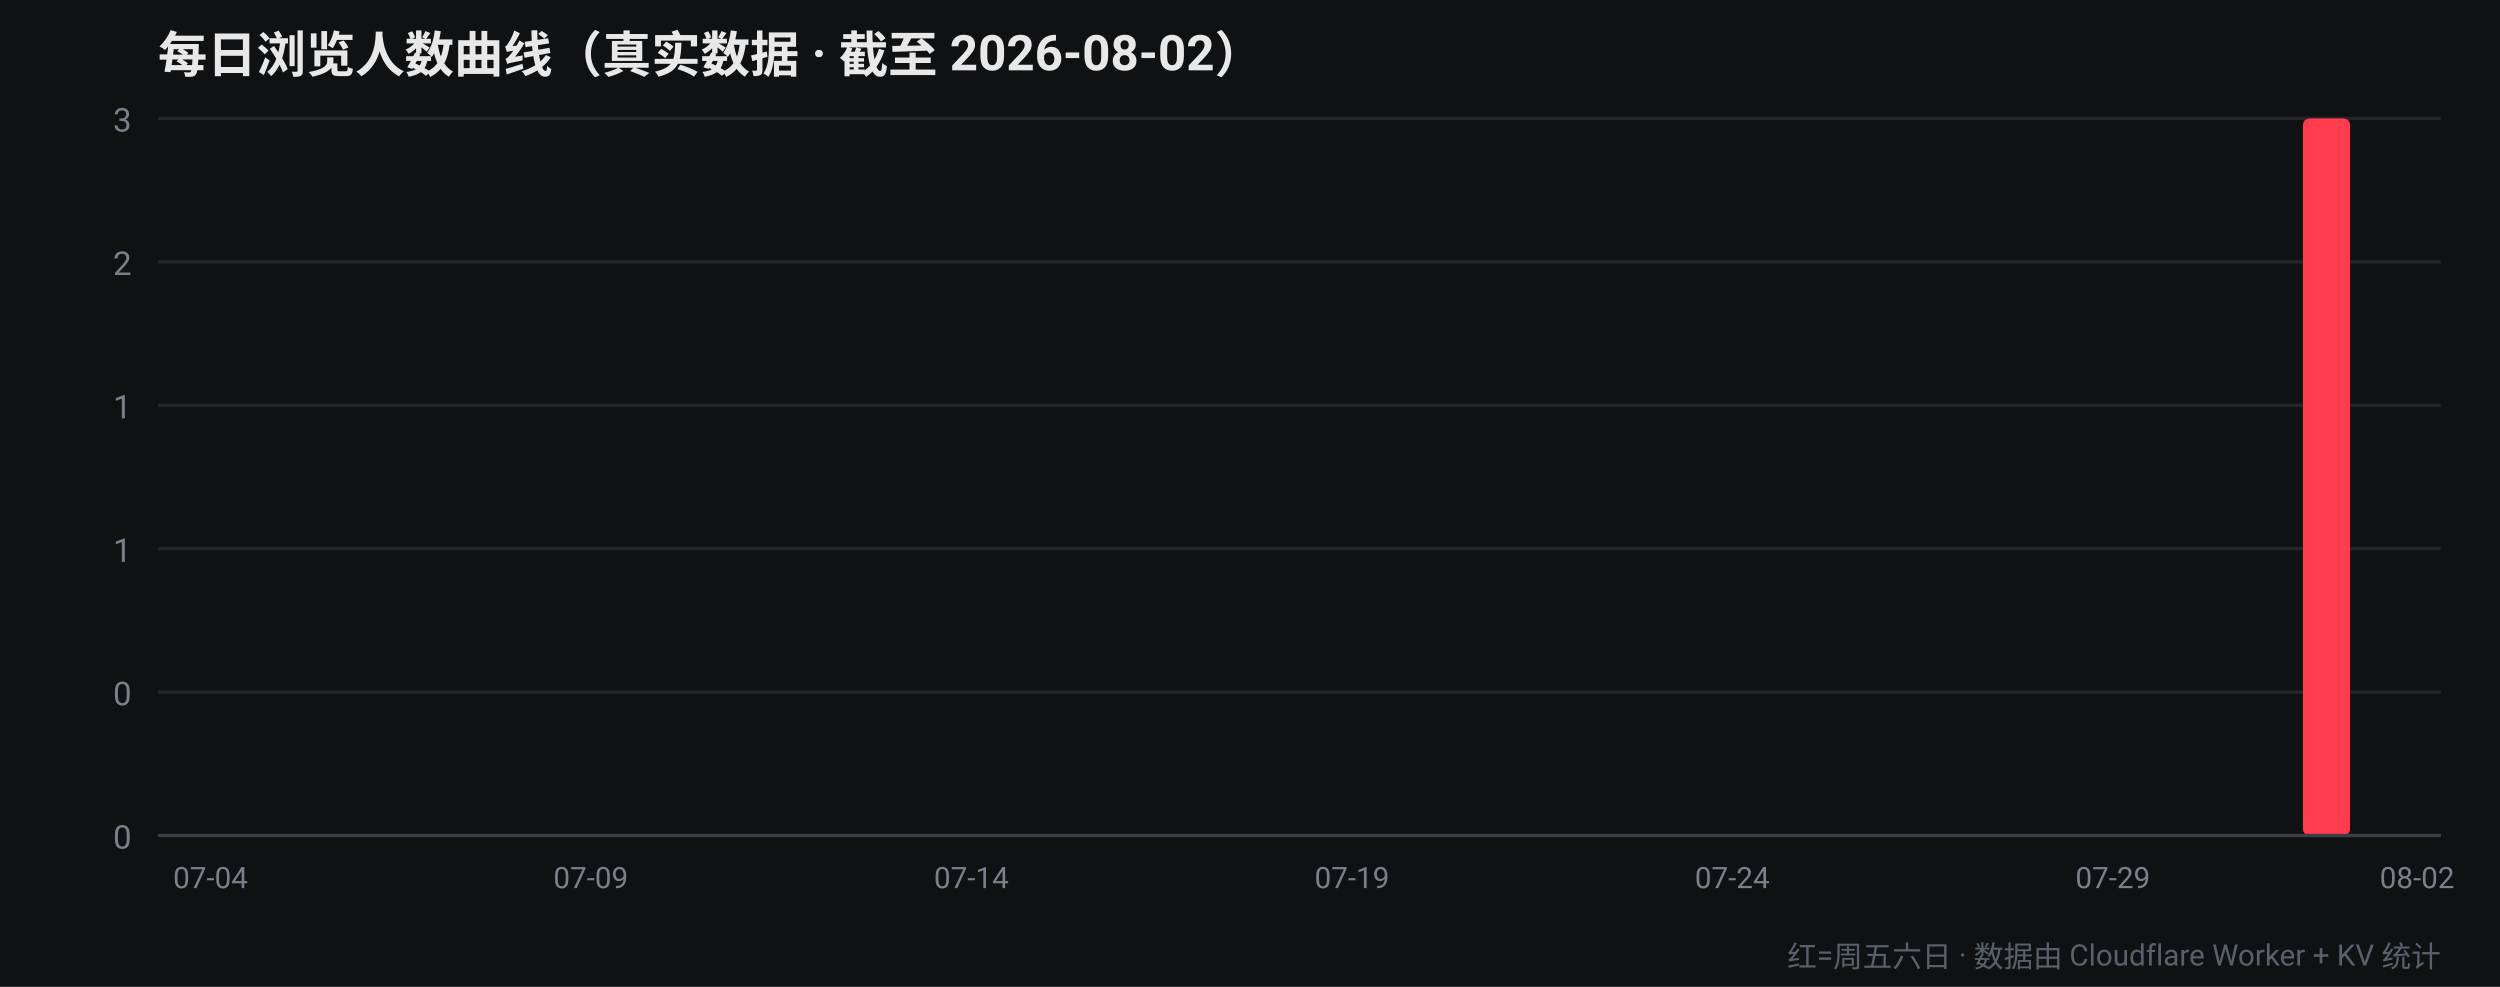
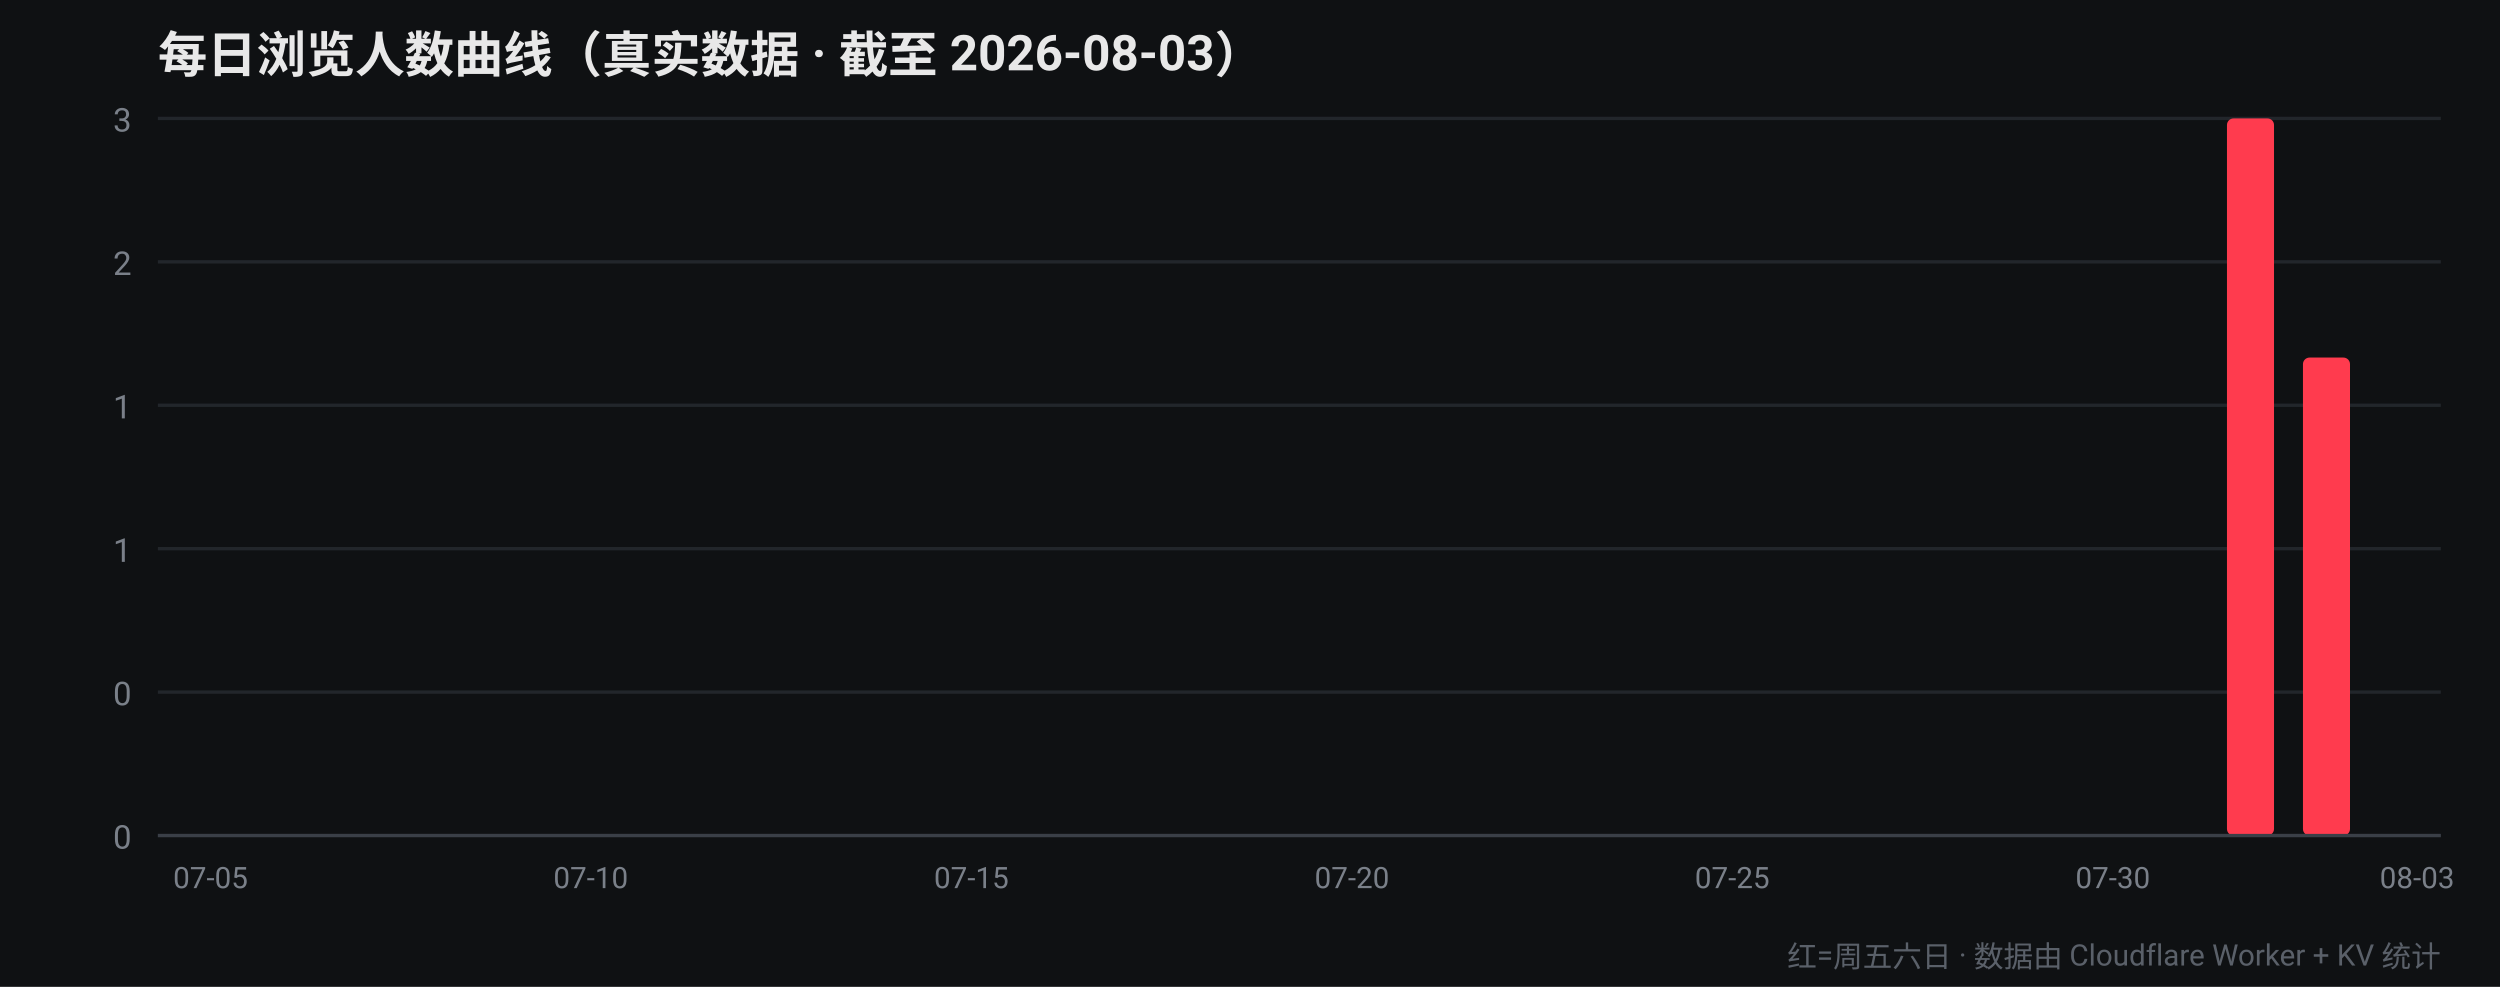
<svg xmlns="http://www.w3.org/2000/svg" width="760" height="300" viewBox="0 0 760 300" font-family="-apple-system,Segoe UI,Roboto,Helvetica,Arial,sans-serif">
  <rect width="760" height="300" fill="#0f1113" />
-   <text x="48" y="22" fill="#e8e8e8" font-size="15" font-weight="700">每日浏览人数曲线（真实数据 · 截至 2026-08-02）</text>
+   <text x="48" y="22" fill="#e8e8e8" font-size="15" font-weight="700">每日浏览人数曲线（真实数据 · 截至 2026-08-03）</text>
  <line x1="48" y1="254.0" x2="742" y2="254.0" stroke="#22262b" stroke-width="1" />
  <text x="40" y="258.0" fill="#7a8089" font-size="10" text-anchor="end">0</text>
  <line x1="48" y1="210.4" x2="742" y2="210.4" stroke="#22262b" stroke-width="1" />
  <text x="40" y="214.4" fill="#7a8089" font-size="10" text-anchor="end">0</text>
  <line x1="48" y1="166.8" x2="742" y2="166.8" stroke="#22262b" stroke-width="1" />
  <text x="40" y="170.8" fill="#7a8089" font-size="10" text-anchor="end">1</text>
  <line x1="48" y1="123.2" x2="742" y2="123.2" stroke="#22262b" stroke-width="1" />
  <text x="40" y="127.2" fill="#7a8089" font-size="10" text-anchor="end">1</text>
  <line x1="48" y1="79.6" x2="742" y2="79.6" stroke="#22262b" stroke-width="1" />
  <text x="40" y="83.6" fill="#7a8089" font-size="10" text-anchor="end">2</text>
  <line x1="48" y1="36.0" x2="742" y2="36.0" stroke="#22262b" stroke-width="1" />
  <text x="40" y="40.0" fill="#7a8089" font-size="10" text-anchor="end">3</text>
  <rect x="52.4" y="254.0" width="14.3" height="0.0" rx="2" fill="#ff3b4e" />
-   <text x="64.0" y="270" fill="#7a8089" font-size="9" text-anchor="middle">07-04</text>
-   <rect x="75.5" y="254.0" width="14.3" height="0.0" rx="2" fill="#ff3b4e" />
+   <text x="64.0" y="270" fill="#7a8089" font-size="9" text-anchor="middle">07-05</text>
+   <rect x="75.5" y="254.0" width="14.3" height="0.0" rx="2" fill="#b3263a" />
  <rect x="98.7" y="254.0" width="14.3" height="0.0" rx="2" fill="#b3263a" />
  <rect x="121.8" y="254.0" width="14.3" height="0.0" rx="2" fill="#b3263a" />
  <rect x="144.9" y="254.0" width="14.3" height="0.0" rx="2" fill="#b3263a" />
-   <rect x="168.1" y="254.0" width="14.3" height="0.0" rx="2" fill="#b3263a" />
-   <text x="179.6" y="270" fill="#7a8089" font-size="9" text-anchor="middle">07-09</text>
+   <rect x="168.1" y="254.0" width="14.3" height="0.0" rx="2" fill="#ff3b4e" />
+   <text x="179.6" y="270" fill="#7a8089" font-size="9" text-anchor="middle">07-10</text>
  <rect x="191.2" y="254.0" width="14.3" height="0.0" rx="2" fill="#ff3b4e" />
  <rect x="214.3" y="254.0" width="14.3" height="0.0" rx="2" fill="#ff3b4e" />
-   <rect x="237.5" y="254.0" width="14.3" height="0.0" rx="2" fill="#ff3b4e" />
+   <rect x="237.5" y="254.0" width="14.3" height="0.0" rx="2" fill="#b3263a" />
  <rect x="260.6" y="254.0" width="14.3" height="0.0" rx="2" fill="#b3263a" />
  <rect x="283.7" y="254.0" width="14.3" height="0.0" rx="2" fill="#b3263a" />
-   <text x="295.3" y="270" fill="#7a8089" font-size="9" text-anchor="middle">07-14</text>
+   <text x="295.3" y="270" fill="#7a8089" font-size="9" text-anchor="middle">07-15</text>
  <rect x="306.9" y="254.0" width="14.3" height="0.0" rx="2" fill="#b3263a" />
-   <rect x="330.0" y="254.0" width="14.3" height="0.0" rx="2" fill="#b3263a" />
+   <rect x="330.0" y="254.0" width="14.3" height="0.0" rx="2" fill="#ff3b4e" />
  <rect x="353.1" y="254.0" width="14.3" height="0.0" rx="2" fill="#ff3b4e" />
  <rect x="376.3" y="254.0" width="14.3" height="0.0" rx="2" fill="#ff3b4e" />
-   <rect x="399.4" y="254.0" width="14.3" height="0.0" rx="2" fill="#ff3b4e" />
-   <text x="411.0" y="270" fill="#7a8089" font-size="9" text-anchor="middle">07-19</text>
+   <rect x="399.4" y="254.0" width="14.3" height="0.0" rx="2" fill="#b3263a" />
+   <text x="411.0" y="270" fill="#7a8089" font-size="9" text-anchor="middle">07-20</text>
  <rect x="422.5" y="254.0" width="14.3" height="0.0" rx="2" fill="#b3263a" />
  <rect x="445.7" y="254.0" width="14.3" height="0.0" rx="2" fill="#b3263a" />
  <rect x="468.8" y="254.0" width="14.3" height="0.0" rx="2" fill="#b3263a" />
-   <rect x="491.9" y="254.0" width="14.3" height="0.0" rx="2" fill="#b3263a" />
+   <rect x="491.9" y="254.0" width="14.3" height="0.0" rx="2" fill="#ff3b4e" />
  <rect x="515.1" y="254.0" width="14.3" height="0.0" rx="2" fill="#ff3b4e" />
-   <text x="526.6" y="270" fill="#7a8089" font-size="9" text-anchor="middle">07-24</text>
+   <text x="526.6" y="270" fill="#7a8089" font-size="9" text-anchor="middle">07-25</text>
  <rect x="538.2" y="254.0" width="14.3" height="0.0" rx="2" fill="#ff3b4e" />
-   <rect x="561.3" y="254.0" width="14.3" height="0.0" rx="2" fill="#ff3b4e" />
+   <rect x="561.3" y="254.0" width="14.3" height="0.0" rx="2" fill="#b3263a" />
  <rect x="584.5" y="254.0" width="14.3" height="0.0" rx="2" fill="#b3263a" />
  <rect x="607.6" y="254.0" width="14.3" height="0.0" rx="2" fill="#b3263a" />
  <rect x="630.7" y="254.0" width="14.3" height="0.0" rx="2" fill="#b3263a" />
-   <text x="642.3" y="270" fill="#7a8089" font-size="9" text-anchor="middle">07-29</text>
-   <rect x="653.9" y="254.0" width="14.3" height="0.0" rx="2" fill="#b3263a" />
-   <rect x="677.0" y="254.0" width="14.3" height="0.0" rx="2" fill="#ff3b4e" />
-   <rect x="700.1" y="36.0" width="14.3" height="218.0" rx="2" fill="#ff3b4e" />
-   <rect x="723.3" y="254.0" width="14.3" height="0.0" rx="2" fill="#ff3b4e" />
-   <text x="734.8" y="270" fill="#7a8089" font-size="9" text-anchor="middle">08-02</text>
+   <text x="642.3" y="270" fill="#7a8089" font-size="9" text-anchor="middle">07-30</text>
+   <rect x="653.9" y="254.0" width="14.3" height="0.0" rx="2" fill="#ff3b4e" />
+   <rect x="677.0" y="36.0" width="14.3" height="218.0" rx="2" fill="#ff3b4e" />
+   <rect x="700.1" y="108.7" width="14.3" height="145.3" rx="2" fill="#ff3b4e" />
+   <rect x="723.3" y="254.0" width="14.3" height="0.0" rx="2" fill="#b3263a" />
+   <text x="734.8" y="270" fill="#7a8089" font-size="9" text-anchor="middle">08-03</text>
  <line x1="48" y1="254" x2="742" y2="254" stroke="#3a3f47" stroke-width="1" />
  <text x="742" y="294" fill="#5a6069" font-size="9" text-anchor="end">红=周五六日 · 数据由 Cloudflare Worker + KV 统计</text>
</svg>
